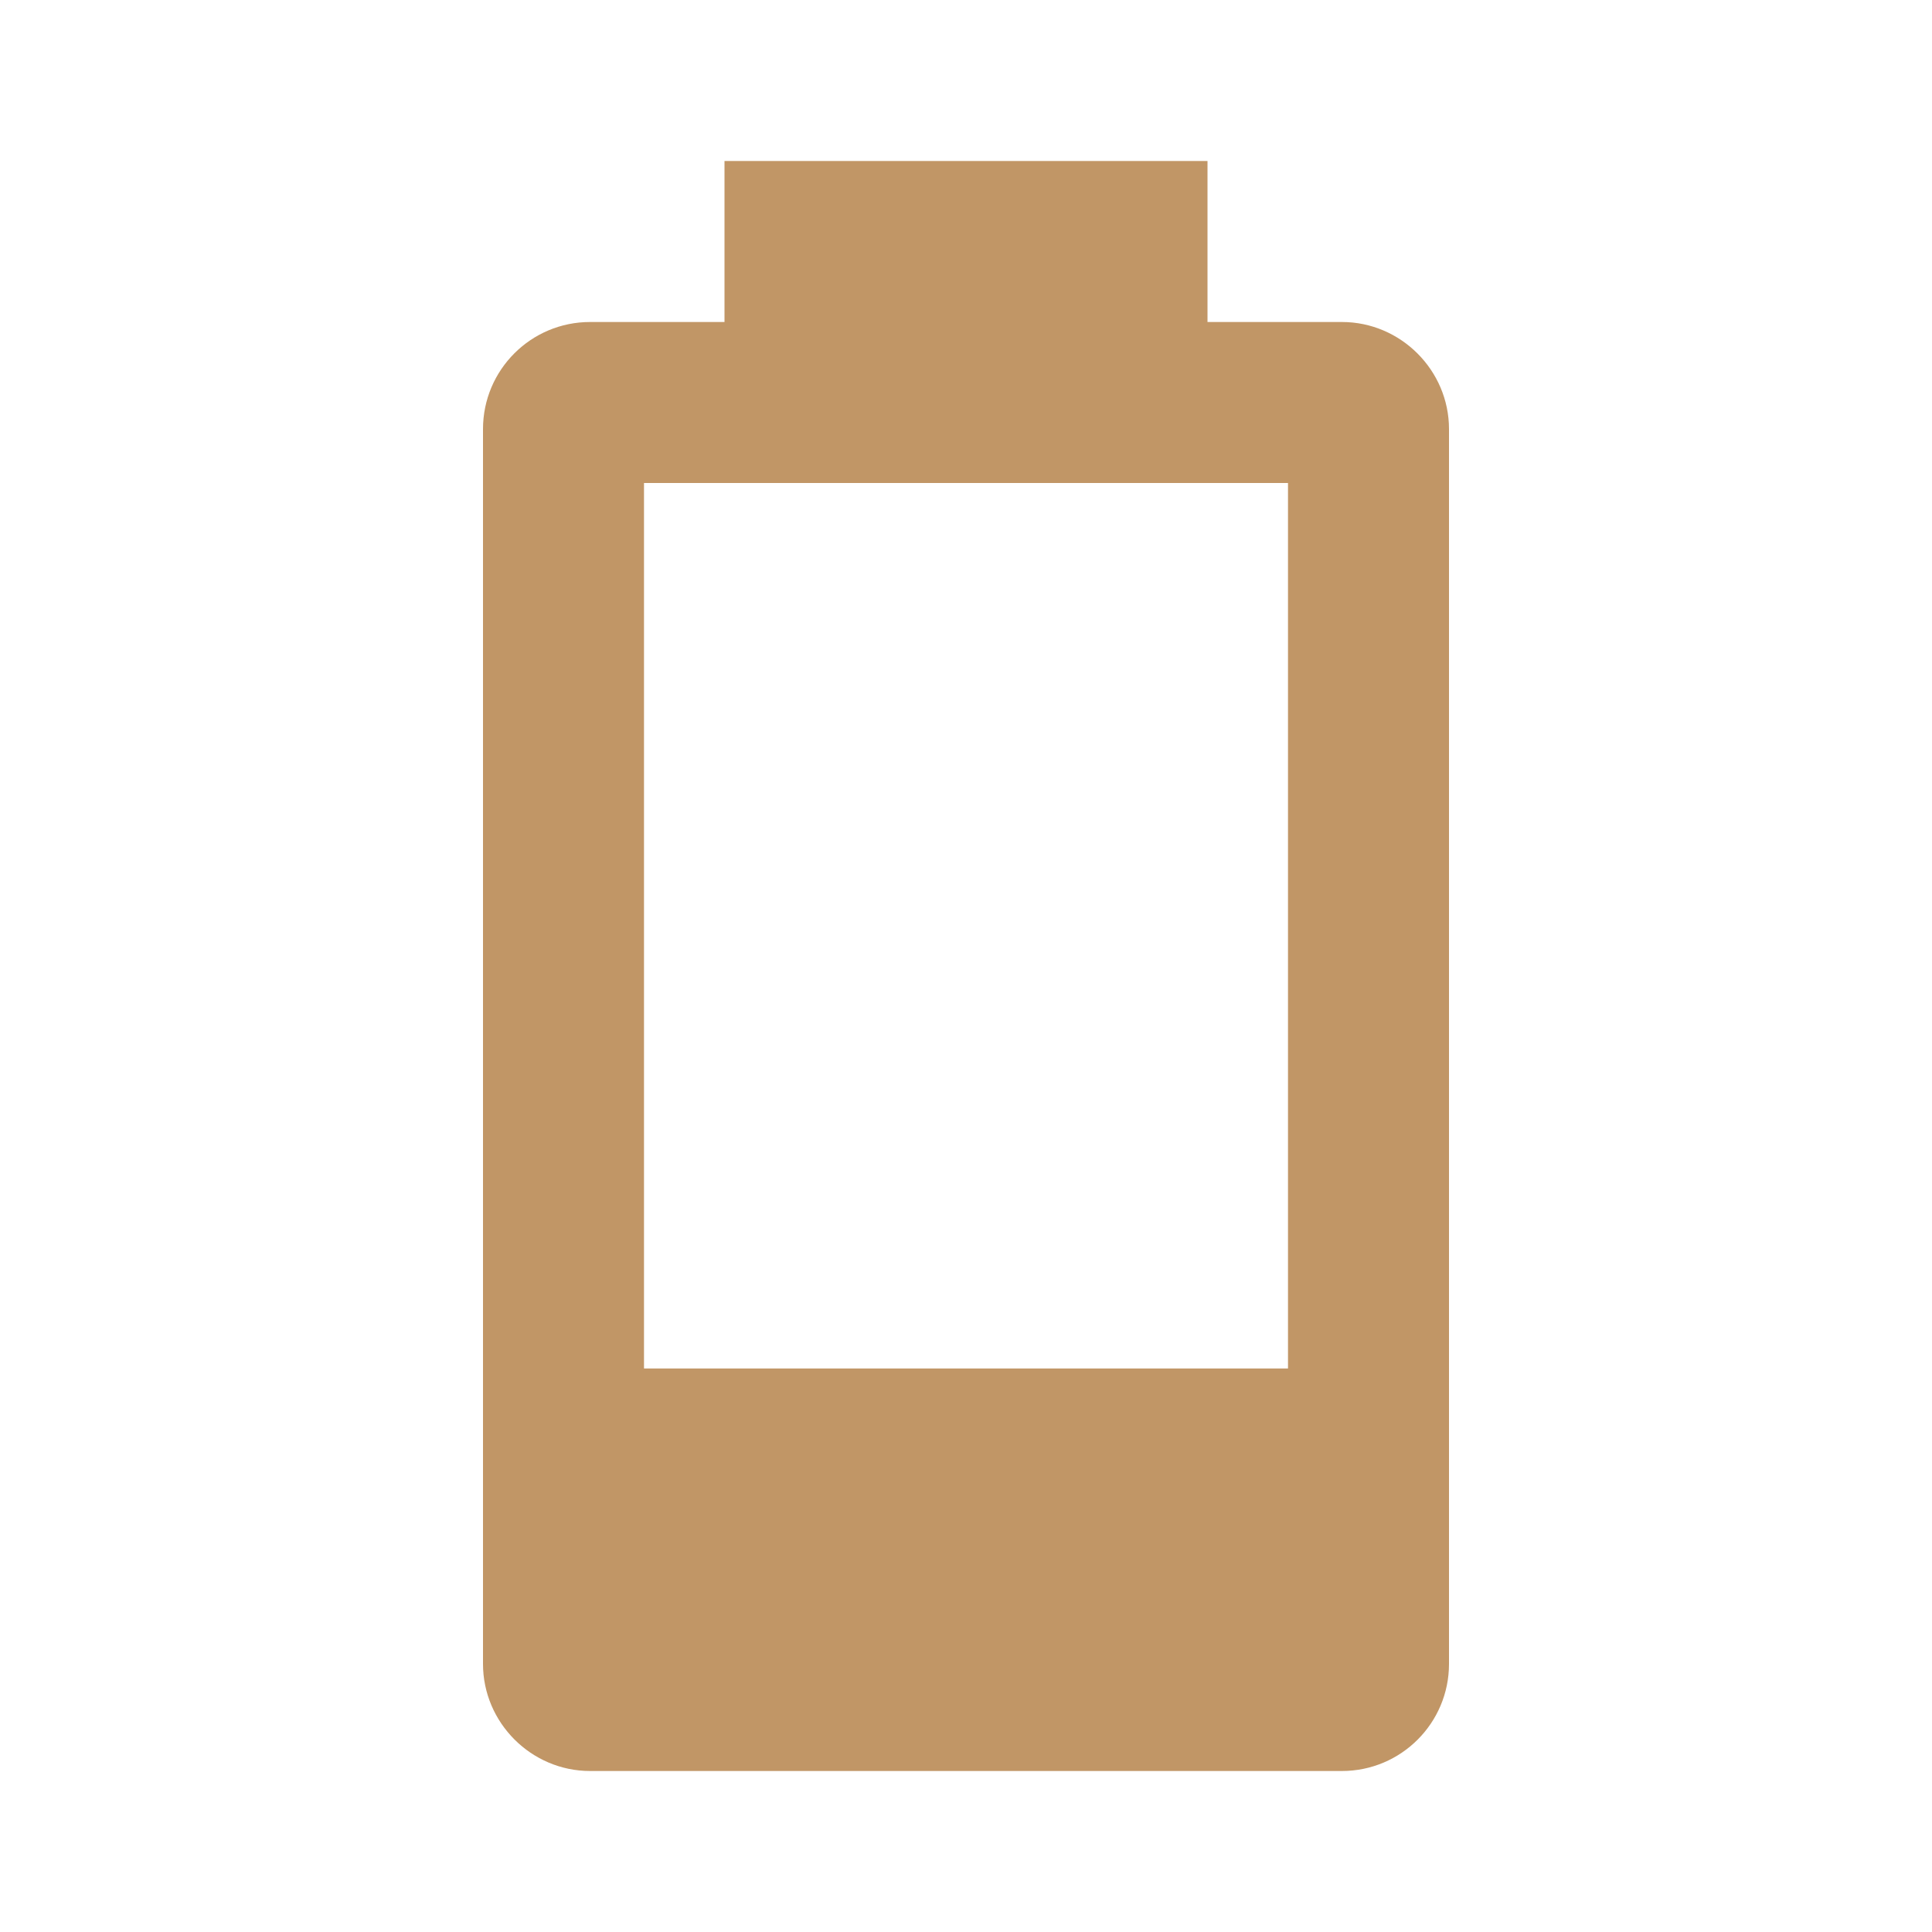
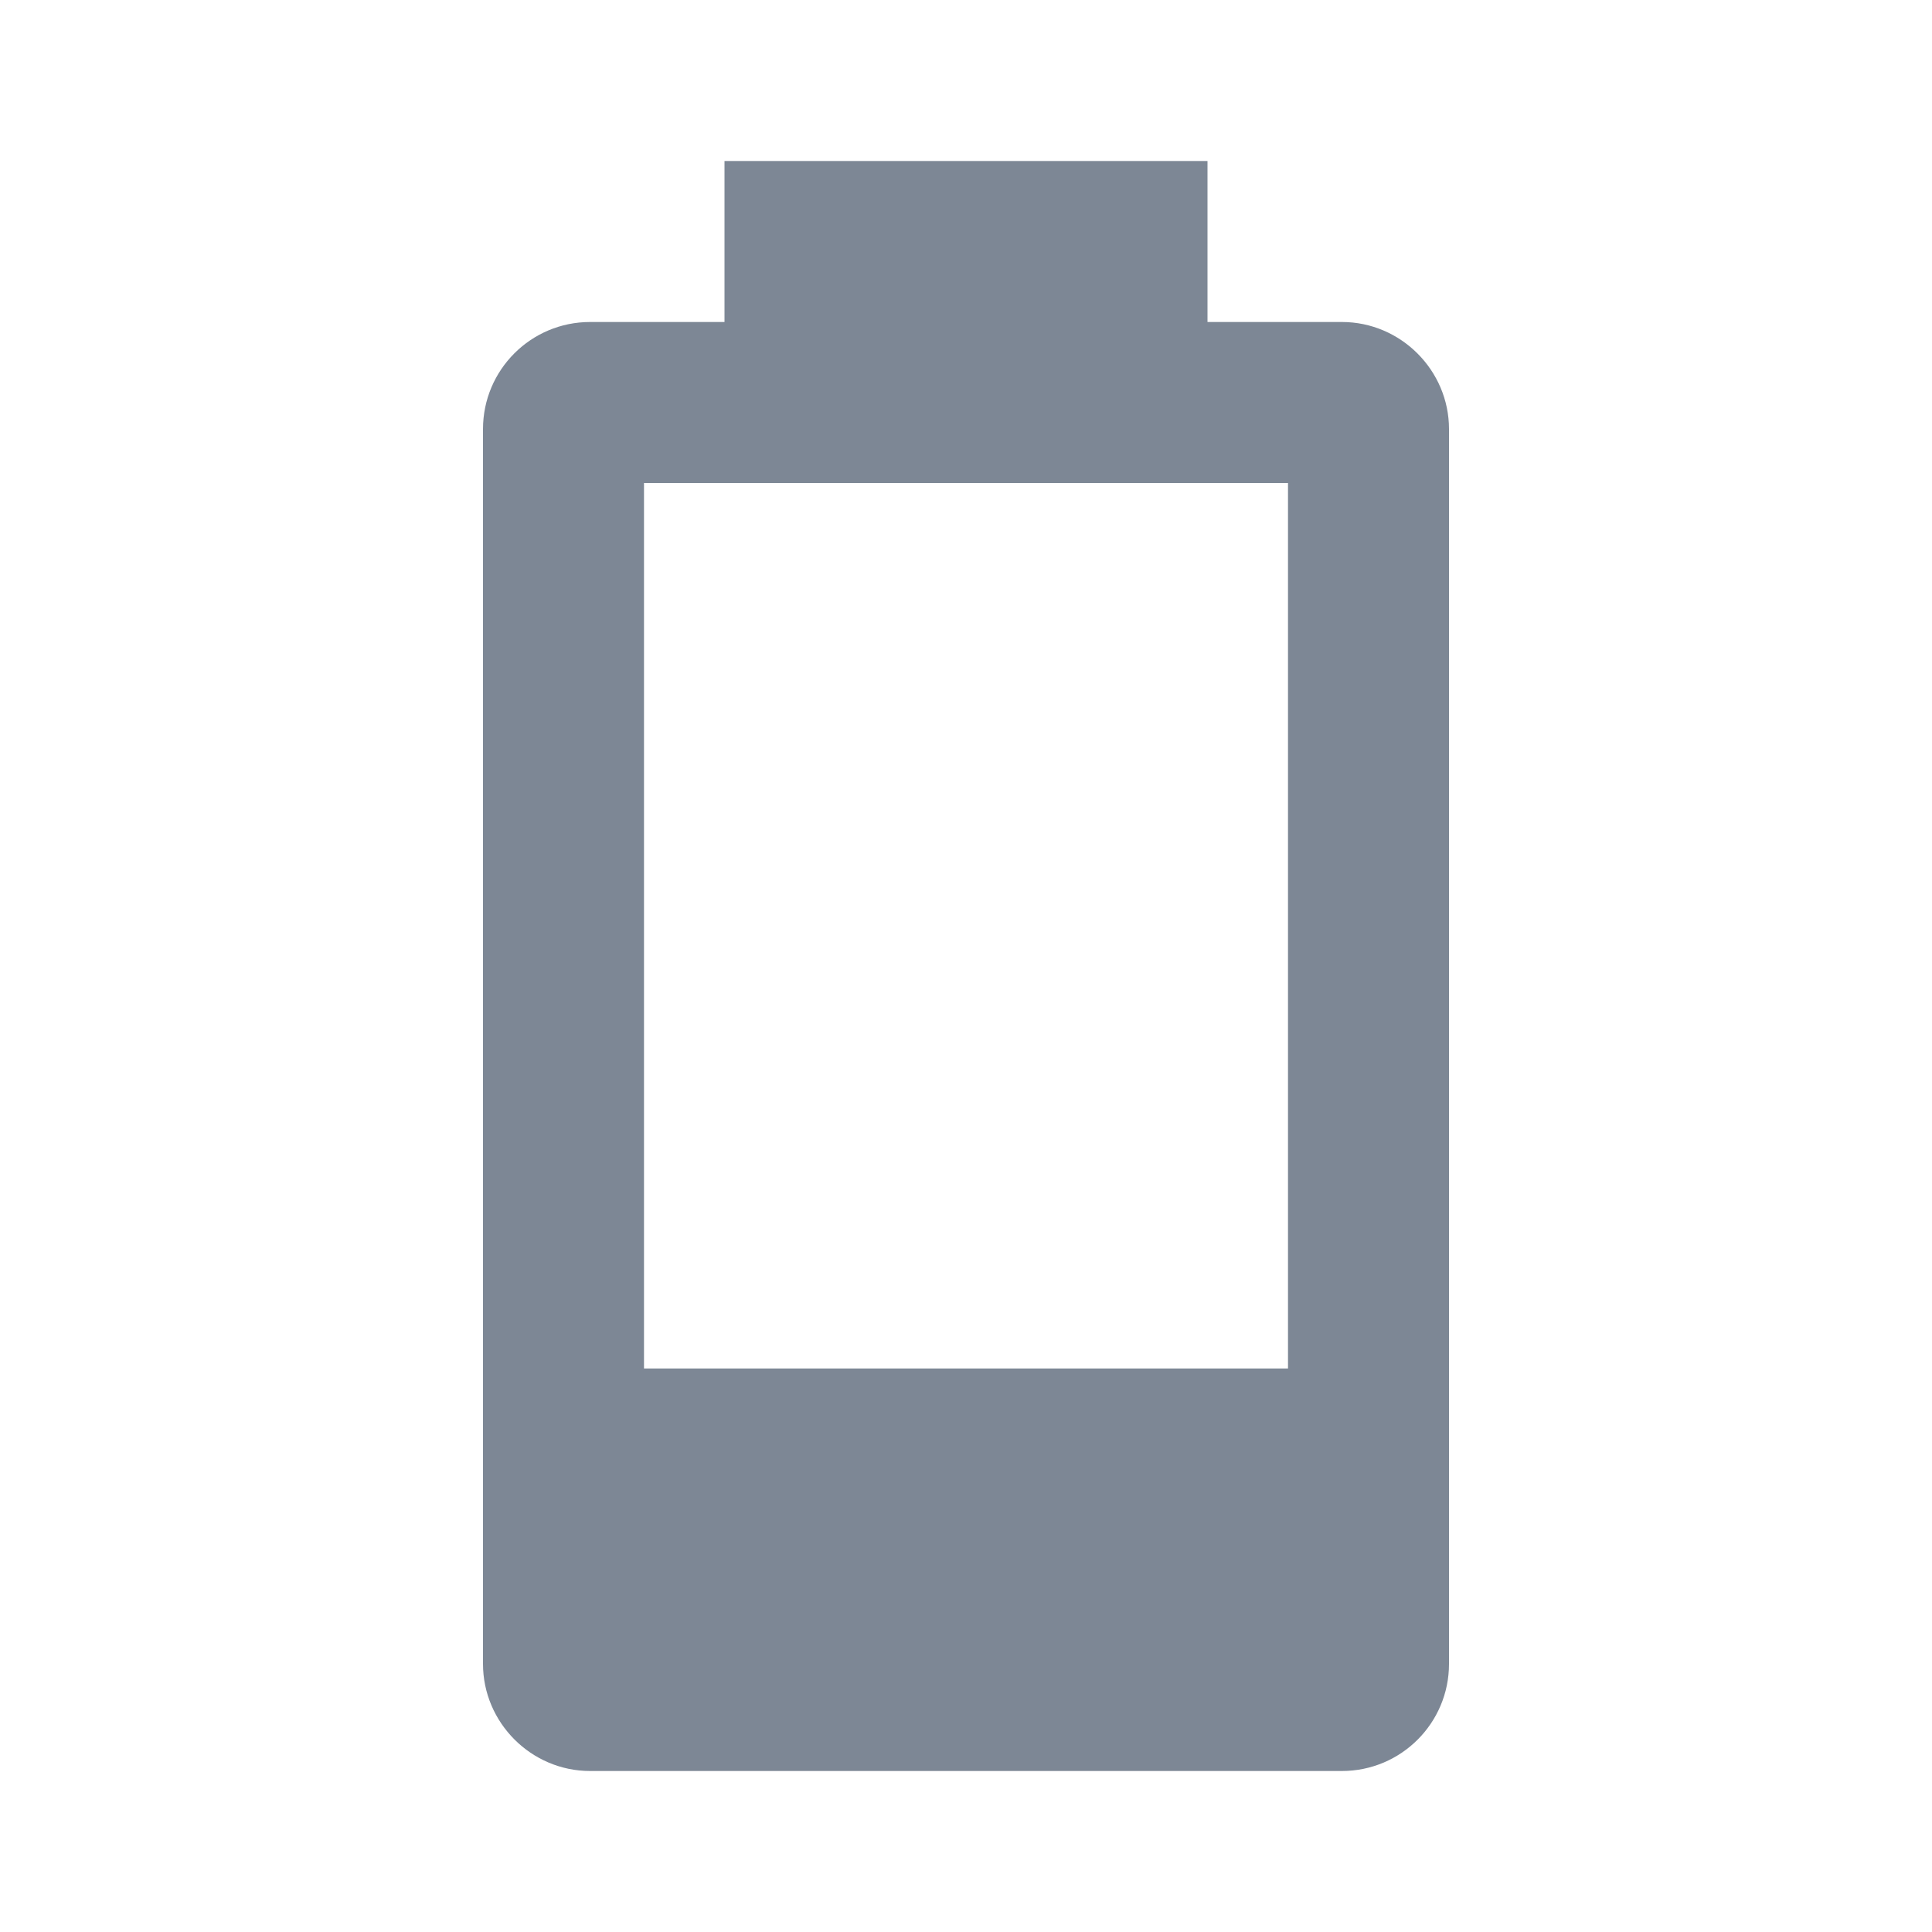
<svg xmlns="http://www.w3.org/2000/svg" viewBox="0 0 24 24">
-   <path d="M16,17H8V6H16M16.67,4H15V2H9V4H7.33A1.33,1.33 0 0,0 6,5.33V20.67C6,21.4 6.6,22 7.33,22H16.67A1.33,1.33 0 0,0 18,20.67V5.33C18,4.6 17.4,4 16.67,4Z" fill="#C19666" />
+   <path d="M16,17H8V6H16M16.67,4H15V2H9V4H7.33A1.33,1.33 0 0,0 6,5.33V20.67C6,21.4 6.6,22 7.33,22H16.67A1.33,1.33 0 0,0 18,20.67V5.33C18,4.6 17.4,4 16.67,4Z" fill="#7D8795" />
</svg>
